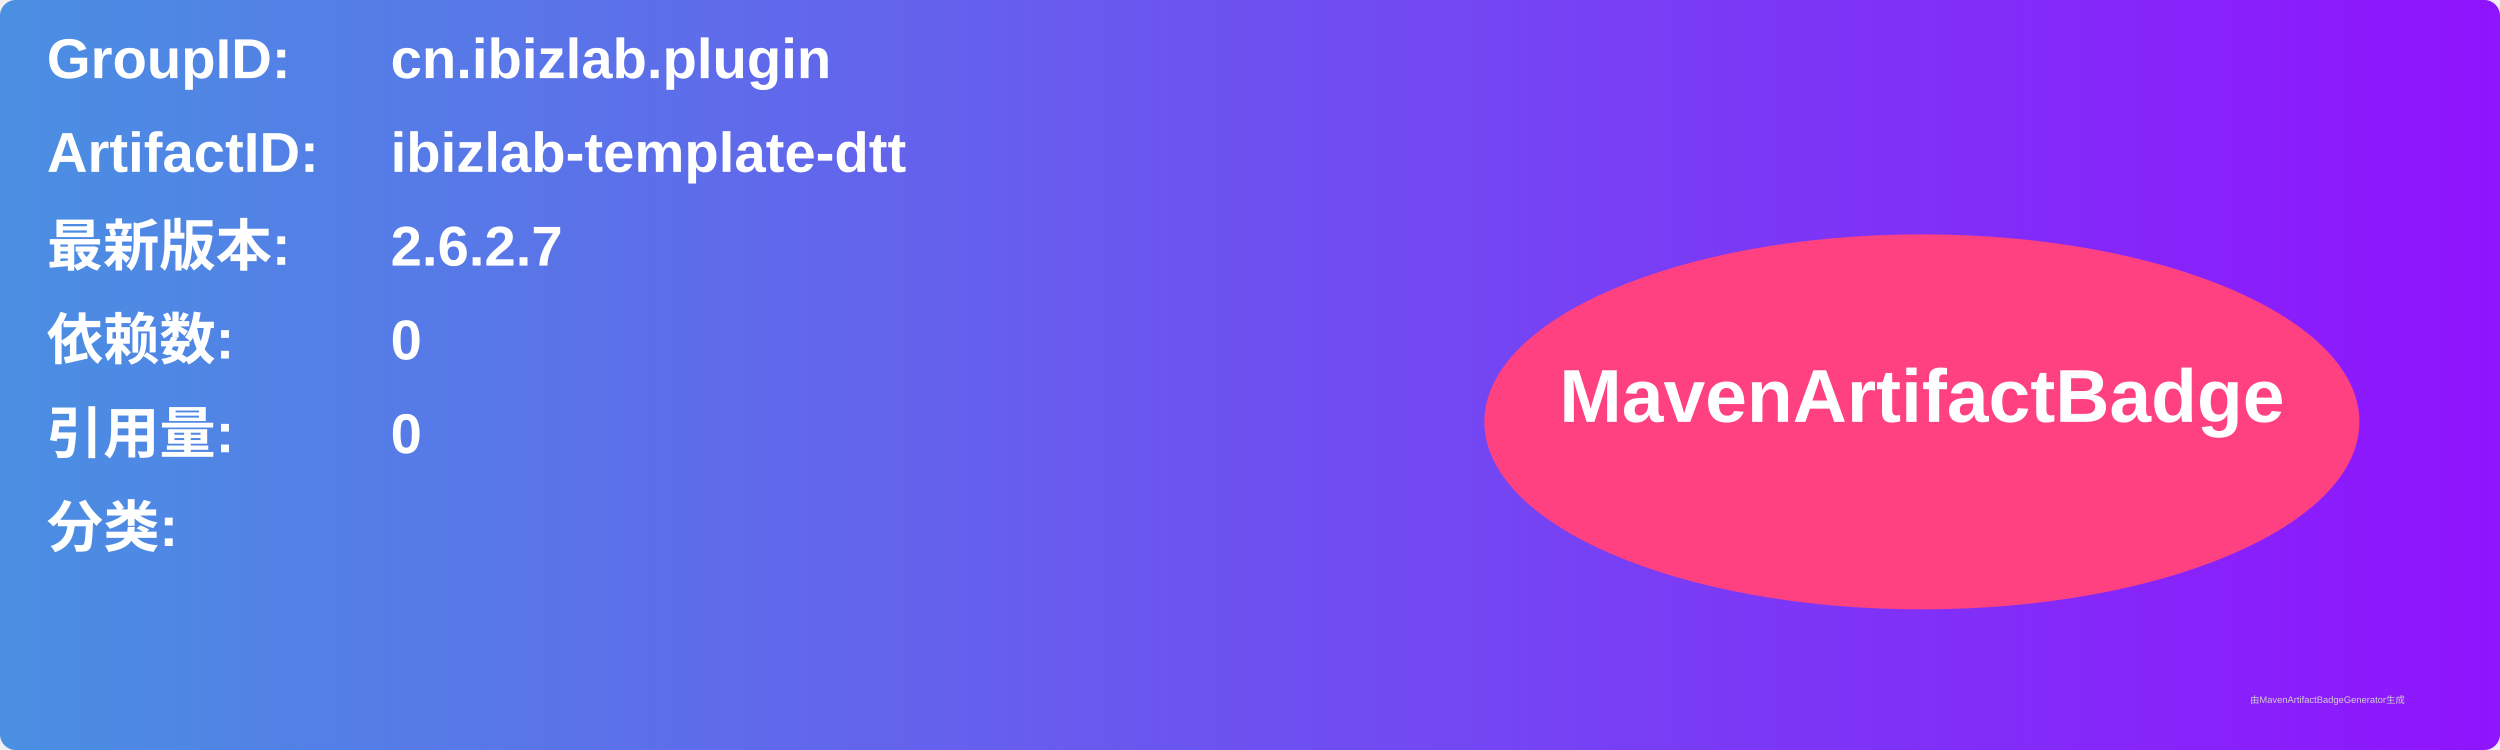
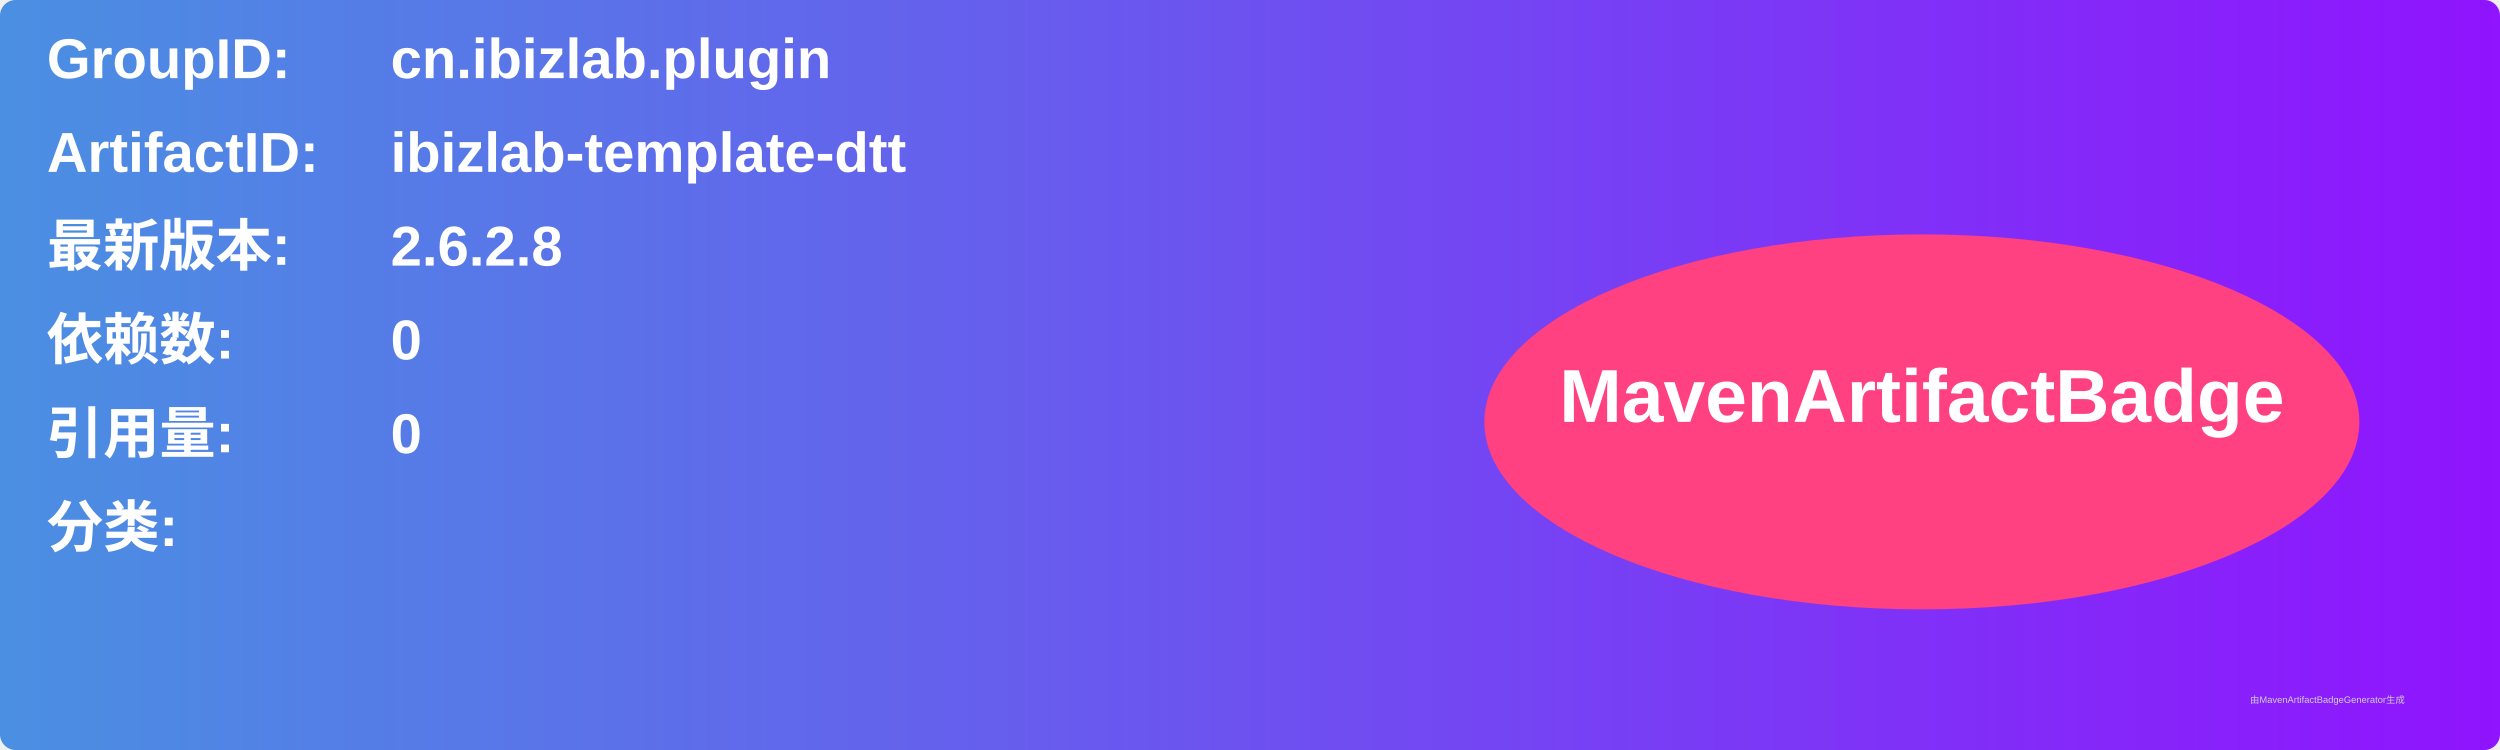
<svg xmlns="http://www.w3.org/2000/svg" width="800" height="240" viewBox="0 0 800 240">
  <linearGradient id="grad" x1="0%" y1="0%" x2="100%" y2="0%">
    <stop offset="0%" stop-color="#4a90e2" />
    <stop offset="100%" stop-color="#9013fe" />
  </linearGradient>
  <rect width="100%" height="100%" rx="5" ry="5" fill="url(#grad)" />
  <g transform="translate(15, 15)">
    <text x="0" y="10" font-family="Arial" font-size="18" fill="white" font-weight="bold" width="260">GroupID:</text>
    <text x="110" y="10" font-family="Arial" font-size="18" fill="white" font-weight="bold" width="460">cn.ibizlab.plugin</text>
    <text x="0" y="40" font-family="Arial" font-size="18" fill="white" font-weight="bold" width="260">ArtifactID:</text>
    <text x="110" y="40" font-family="Arial" font-size="18" fill="white" font-weight="bold" width="460">ibizlab-template-dtt</text>
    <text x="0" y="70" font-family="Arial" font-size="18" fill="white" font-weight="bold">最新版本:</text>
    <text x="110" y="70" font-family="Arial" font-size="18" fill="white" font-weight="bold">
-       <tspan font-weight="bold">2.6.2.7</tspan>
+       <tspan font-weight="bold">2.6.2.8</tspan>
    </text>
    <text x="0" y="100" font-family="Arial" font-size="18" fill="white" font-weight="bold">依赖数: </text>
    <text x="110" y="100" font-family="Arial" font-size="18" fill="white">
      <tspan font-weight="bold">0</tspan>
    </text>
    <text x="0" y="130" font-family="Arial" font-size="18" fill="white" font-weight="bold">引用量: </text>
    <text x="110" y="130" font-family="Arial" font-size="18" fill="white">
      <tspan font-weight="bold">0</tspan>
    </text>
    <text x="0" y="160" font-family="Arial" font-size="18" fill="white" font-weight="bold">分类:</text>
    <text x="10" y="190" font-family="Arial" font-size="10" fill="white">
      <tspan font-weight="bold" />
    </text>
    <ellipse cx="600" cy="120" rx="140" ry="60" fill="#ff4081" />
    <text x="600" y="120" text-anchor="middle" font-family="Arial" font-size="24" fill="white" font-weight="bold">MavenArtifactBadge</text>
  </g>
  <text x="720" y="225" font-family="Arial" font-size="3" fill="#d0d0d0">由MavenArtifactBadgeGenerator生成</text>
</svg>
